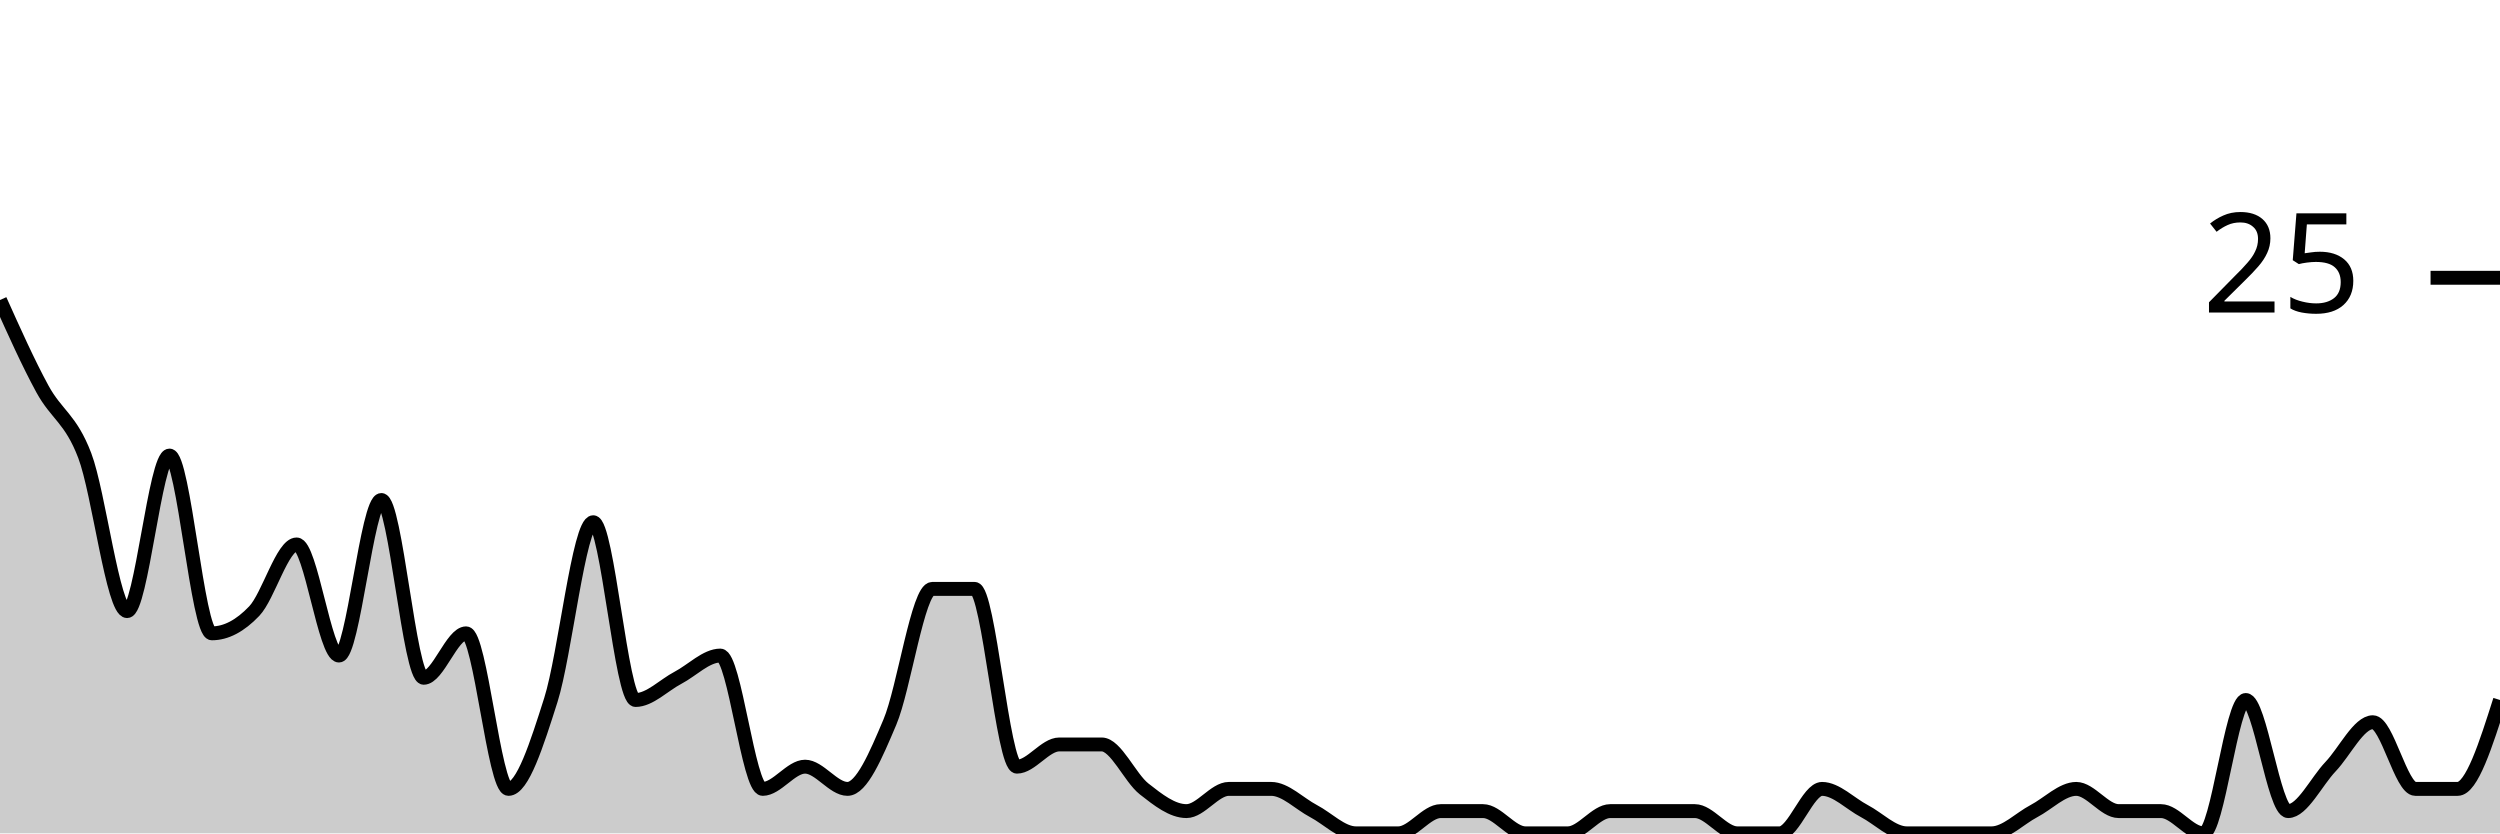
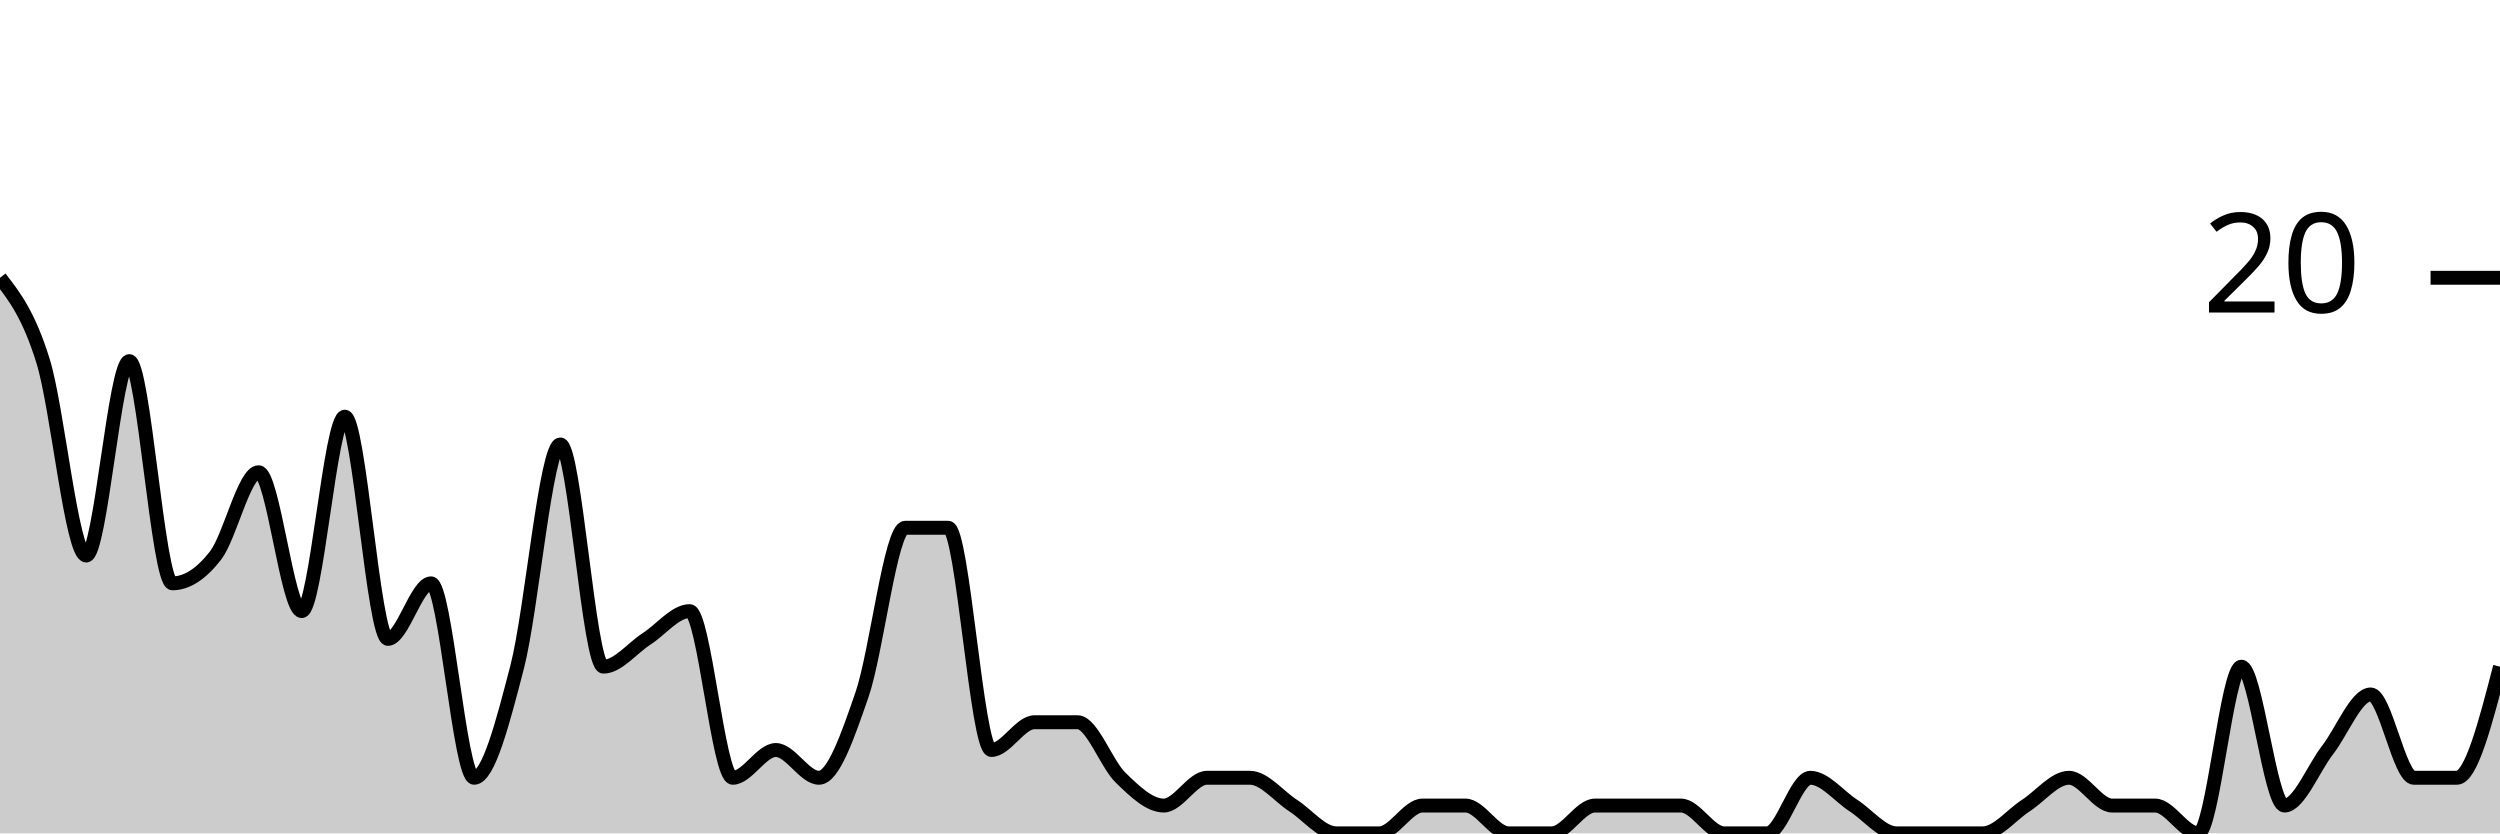
<svg xmlns="http://www.w3.org/2000/svg" viewBox="0 0 180 60">
  <g transform="translate(0,20)">
-     <path class="area" fill="rgba(0, 0, 0, 0.2)" d="M0,1.6C1.017,3.867,2.034,6.133,3.051,8C4.068,9.867,5.085,10.133,6.102,12.8C7.119,15.467,8.136,24,9.153,24C10.169,24,11.186,12.8,12.203,12.8C13.22,12.8,14.237,25.6,15.254,25.6C16.271,25.6,17.288,25.067,18.305,24C19.322,22.933,20.339,19.2,21.356,19.2C22.373,19.2,23.39,27.2,24.407,27.2C25.424,27.2,26.441,16,27.458,16C28.475,16,29.492,28.8,30.508,28.8C31.525,28.8,32.542,25.6,33.559,25.6C34.576,25.6,35.593,36.8,36.61,36.8C37.627,36.8,38.644,33.6,39.661,30.4C40.678,27.2,41.695,17.6,42.712,17.6C43.729,17.6,44.746,30.4,45.763,30.4C46.78,30.4,47.797,29.333,48.814,28.8C49.831,28.267,50.847,27.2,51.864,27.2C52.881,27.2,53.898,36.8,54.915,36.8C55.932,36.8,56.949,35.2,57.966,35.2C58.983,35.2,60,36.8,61.017,36.8C62.034,36.8,63.051,34.4,64.068,32C65.085,29.6,66.102,22.4,67.119,22.4C68.136,22.4,69.153,22.4,70.169,22.4C71.186,22.4,72.203,35.2,73.22,35.2C74.237,35.2,75.254,33.6,76.271,33.6C77.288,33.6,78.305,33.6,79.322,33.6C80.339,33.6,81.356,36,82.373,36.8C83.39,37.6,84.407,38.4,85.424,38.4C86.441,38.4,87.458,36.8,88.475,36.8C89.492,36.8,90.508,36.8,91.525,36.8C92.542,36.8,93.559,37.867,94.576,38.4C95.593,38.933,96.61,40,97.627,40C98.644,40,99.661,40,100.678,40C101.695,40,102.712,38.4,103.729,38.4C104.746,38.4,105.763,38.4,106.78,38.4C107.797,38.4,108.814,40,109.831,40C110.847,40,111.864,40,112.881,40C113.898,40,114.915,38.4,115.932,38.4C116.949,38.4,117.966,38.4,118.983,38.4C120,38.4,121.017,38.4,122.034,38.4C123.051,38.4,124.068,40,125.085,40C126.102,40,127.119,40,128.136,40C129.153,40,130.169,36.8,131.186,36.8C132.203,36.8,133.22,37.867,134.237,38.4C135.254,38.933,136.271,40,137.288,40C138.305,40,139.322,40,140.339,40C141.356,40,142.373,40,143.39,40C144.407,40,145.424,38.933,146.441,38.4C147.458,37.867,148.475,36.8,149.492,36.8C150.508,36.8,151.525,38.4,152.542,38.4C153.559,38.4,154.576,38.4,155.593,38.4C156.61,38.4,157.627,40,158.644,40C159.661,40,160.678,30.4,161.695,30.4C162.712,30.4,163.729,38.4,164.746,38.4C165.763,38.4,166.78,36.267,167.797,35.2C168.814,34.133,169.831,32,170.847,32C171.864,32,172.881,36.8,173.898,36.8C174.915,36.8,175.932,36.8,176.949,36.8C177.966,36.8,178.983,33.6,180,30.4L180,40C178.983,40,177.966,40,176.949,40C175.932,40,174.915,40,173.898,40C172.881,40,171.864,40,170.847,40C169.831,40,168.814,40,167.797,40C166.78,40,165.763,40,164.746,40C163.729,40,162.712,40,161.695,40C160.678,40,159.661,40,158.644,40C157.627,40,156.61,40,155.593,40C154.576,40,153.559,40,152.542,40C151.525,40,150.508,40,149.492,40C148.475,40,147.458,40,146.441,40C145.424,40,144.407,40,143.39,40C142.373,40,141.356,40,140.339,40C139.322,40,138.305,40,137.288,40C136.271,40,135.254,40,134.237,40C133.22,40,132.203,40,131.186,40C130.169,40,129.153,40,128.136,40C127.119,40,126.102,40,125.085,40C124.068,40,123.051,40,122.034,40C121.017,40,120,40,118.983,40C117.966,40,116.949,40,115.932,40C114.915,40,113.898,40,112.881,40C111.864,40,110.847,40,109.831,40C108.814,40,107.797,40,106.78,40C105.763,40,104.746,40,103.729,40C102.712,40,101.695,40,100.678,40C99.661,40,98.644,40,97.627,40C96.61,40,95.593,40,94.576,40C93.559,40,92.542,40,91.525,40C90.508,40,89.492,40,88.475,40C87.458,40,86.441,40,85.424,40C84.407,40,83.39,40,82.373,40C81.356,40,80.339,40,79.322,40C78.305,40,77.288,40,76.271,40C75.254,40,74.237,40,73.22,40C72.203,40,71.186,40,70.169,40C69.153,40,68.136,40,67.119,40C66.102,40,65.085,40,64.068,40C63.051,40,62.034,40,61.017,40C60,40,58.983,40,57.966,40C56.949,40,55.932,40,54.915,40C53.898,40,52.881,40,51.864,40C50.847,40,49.831,40,48.814,40C47.797,40,46.78,40,45.763,40C44.746,40,43.729,40,42.712,40C41.695,40,40.678,40,39.661,40C38.644,40,37.627,40,36.61,40C35.593,40,34.576,40,33.559,40C32.542,40,31.525,40,30.508,40C29.492,40,28.475,40,27.458,40C26.441,40,25.424,40,24.407,40C23.39,40,22.373,40,21.356,40C20.339,40,19.322,40,18.305,40C17.288,40,16.271,40,15.254,40C14.237,40,13.22,40,12.203,40C11.186,40,10.169,40,9.153,40C8.136,40,7.119,40,6.102,40C5.085,40,4.068,40,3.051,40C2.034,40,1.017,40,0,40Z" />
-     <path class="line" stroke="black" fill="none" d="M0,1.6C1.017,3.867,2.034,6.133,3.051,8C4.068,9.867,5.085,10.133,6.102,12.8C7.119,15.467,8.136,24,9.153,24C10.169,24,11.186,12.8,12.203,12.8C13.22,12.8,14.237,25.6,15.254,25.6C16.271,25.6,17.288,25.067,18.305,24C19.322,22.933,20.339,19.2,21.356,19.2C22.373,19.2,23.39,27.2,24.407,27.2C25.424,27.2,26.441,16,27.458,16C28.475,16,29.492,28.8,30.508,28.8C31.525,28.8,32.542,25.6,33.559,25.6C34.576,25.6,35.593,36.8,36.61,36.8C37.627,36.8,38.644,33.6,39.661,30.4C40.678,27.2,41.695,17.6,42.712,17.6C43.729,17.6,44.746,30.4,45.763,30.4C46.78,30.4,47.797,29.333,48.814,28.8C49.831,28.267,50.847,27.2,51.864,27.2C52.881,27.2,53.898,36.8,54.915,36.8C55.932,36.8,56.949,35.2,57.966,35.2C58.983,35.2,60,36.8,61.017,36.8C62.034,36.8,63.051,34.4,64.068,32C65.085,29.6,66.102,22.4,67.119,22.4C68.136,22.4,69.153,22.4,70.169,22.4C71.186,22.4,72.203,35.2,73.22,35.2C74.237,35.2,75.254,33.6,76.271,33.6C77.288,33.6,78.305,33.6,79.322,33.6C80.339,33.6,81.356,36,82.373,36.8C83.39,37.6,84.407,38.4,85.424,38.4C86.441,38.4,87.458,36.8,88.475,36.8C89.492,36.8,90.508,36.8,91.525,36.8C92.542,36.8,93.559,37.867,94.576,38.4C95.593,38.933,96.61,40,97.627,40C98.644,40,99.661,40,100.678,40C101.695,40,102.712,38.4,103.729,38.4C104.746,38.4,105.763,38.4,106.78,38.4C107.797,38.4,108.814,40,109.831,40C110.847,40,111.864,40,112.881,40C113.898,40,114.915,38.4,115.932,38.4C116.949,38.4,117.966,38.4,118.983,38.4C120,38.4,121.017,38.4,122.034,38.4C123.051,38.4,124.068,40,125.085,40C126.102,40,127.119,40,128.136,40C129.153,40,130.169,36.8,131.186,36.8C132.203,36.8,133.22,37.867,134.237,38.4C135.254,38.933,136.271,40,137.288,40C138.305,40,139.322,40,140.339,40C141.356,40,142.373,40,143.39,40C144.407,40,145.424,38.933,146.441,38.4C147.458,37.867,148.475,36.8,149.492,36.8C150.508,36.8,151.525,38.4,152.542,38.4C153.559,38.4,154.576,38.4,155.593,38.4C156.61,38.4,157.627,40,158.644,40C159.661,40,160.678,30.4,161.695,30.4C162.712,30.4,163.729,38.4,164.746,38.4C165.763,38.4,166.78,36.267,167.797,35.2C168.814,34.133,169.831,32,170.847,32C171.864,32,172.881,36.8,173.898,36.8C174.915,36.8,175.932,36.8,176.949,36.8C177.966,36.8,178.983,33.6,180,30.4" />
+     <path class="area" fill="rgba(0, 0, 0, 0.2)" d="M0,0C1.034,1.333,2.069,2.667,3.103,6C4.138,9.333,5.172,20,6.207,20C7.241,20,8.276,6,9.31,6C10.345,6,11.379,22,12.414,22C13.448,22,14.483,21.333,15.517,20C16.552,18.667,17.586,14,18.621,14C19.655,14,20.69,24,21.724,24C22.759,24,23.793,10,24.828,10C25.862,10,26.897,26,27.931,26C28.966,26,30,22,31.034,22C32.069,22,33.103,36,34.138,36C35.172,36,36.207,32,37.241,28C38.276,24,39.31,12,40.345,12C41.379,12,42.414,28,43.448,28C44.483,28,45.517,26.667,46.552,26C47.586,25.333,48.621,24,49.655,24C50.69,24,51.724,36,52.759,36C53.793,36,54.828,34,55.862,34C56.897,34,57.931,36,58.966,36C60,36,61.034,33,62.069,30C63.103,27,64.138,18,65.172,18C66.207,18,67.241,18,68.276,18C69.31,18,70.345,34,71.379,34C72.414,34,73.448,32,74.483,32C75.517,32,76.552,32,77.586,32C78.621,32,79.655,35,80.69,36C81.724,37,82.759,38,83.793,38C84.828,38,85.862,36,86.897,36C87.931,36,88.966,36,90,36C91.034,36,92.069,37.333,93.103,38C94.138,38.667,95.172,40,96.207,40C97.241,40,98.276,40,99.31,40C100.345,40,101.379,38,102.414,38C103.448,38,104.483,38,105.517,38C106.552,38,107.586,40,108.621,40C109.655,40,110.69,40,111.724,40C112.759,40,113.793,38,114.828,38C115.862,38,116.897,38,117.931,38C118.966,38,120,38,121.034,38C122.069,38,123.103,40,124.138,40C125.172,40,126.207,40,127.241,40C128.276,40,129.31,36,130.345,36C131.379,36,132.414,37.333,133.448,38C134.483,38.667,135.517,40,136.552,40C137.586,40,138.621,40,139.655,40C140.69,40,141.724,40,142.759,40C143.793,40,144.828,38.667,145.862,38C146.897,37.333,147.931,36,148.966,36C150,36,151.034,38,152.069,38C153.103,38,154.138,38,155.172,38C156.207,38,157.241,40,158.276,40C159.31,40,160.345,28,161.379,28C162.414,28,163.448,38,164.483,38C165.517,38,166.552,35.333,167.586,34C168.621,32.667,169.655,30,170.69,30C171.724,30,172.759,36,173.793,36C174.828,36,175.862,36,176.897,36C177.931,36,178.966,32,180,28L180,40C178.966,40,177.931,40,176.897,40C175.862,40,174.828,40,173.793,40C172.759,40,171.724,40,170.69,40C169.655,40,168.621,40,167.586,40C166.552,40,165.517,40,164.483,40C163.448,40,162.414,40,161.379,40C160.345,40,159.31,40,158.276,40C157.241,40,156.207,40,155.172,40C154.138,40,153.103,40,152.069,40C151.034,40,150,40,148.966,40C147.931,40,146.897,40,145.862,40C144.828,40,143.793,40,142.759,40C141.724,40,140.69,40,139.655,40C138.621,40,137.586,40,136.552,40C135.517,40,134.483,40,133.448,40C132.414,40,131.379,40,130.345,40C129.31,40,128.276,40,127.241,40C126.207,40,125.172,40,124.138,40C123.103,40,122.069,40,121.034,40C120,40,118.966,40,117.931,40C116.897,40,115.862,40,114.828,40C113.793,40,112.759,40,111.724,40C110.69,40,109.655,40,108.621,40C107.586,40,106.552,40,105.517,40C104.483,40,103.448,40,102.414,40C101.379,40,100.345,40,99.31,40C98.276,40,97.241,40,96.207,40C95.172,40,94.138,40,93.103,40C92.069,40,91.034,40,90,40C88.966,40,87.931,40,86.897,40C85.862,40,84.828,40,83.793,40C82.759,40,81.724,40,80.69,40C79.655,40,78.621,40,77.586,40C76.552,40,75.517,40,74.483,40C73.448,40,72.414,40,71.379,40C70.345,40,69.31,40,68.276,40C67.241,40,66.207,40,65.172,40C64.138,40,63.103,40,62.069,40C61.034,40,60,40,58.966,40C57.931,40,56.897,40,55.862,40C54.828,40,53.793,40,52.759,40C51.724,40,50.69,40,49.655,40C48.621,40,47.586,40,46.552,40C45.517,40,44.483,40,43.448,40C42.414,40,41.379,40,40.345,40C39.31,40,38.276,40,37.241,40C36.207,40,35.172,40,34.138,40C33.103,40,32.069,40,31.034,40C30,40,28.966,40,27.931,40C26.897,40,25.862,40,24.828,40C23.793,40,22.759,40,21.724,40C20.69,40,19.655,40,18.621,40C17.586,40,16.552,40,15.517,40C14.483,40,13.448,40,12.414,40C11.379,40,10.345,40,9.31,40C8.276,40,7.241,40,6.207,40C5.172,40,4.138,40,3.103,40C2.069,40,1.034,40,0,40Z" />
+     <path class="line" stroke="black" fill="none" d="M0,0C1.034,1.333,2.069,2.667,3.103,6C4.138,9.333,5.172,20,6.207,20C7.241,20,8.276,6,9.31,6C10.345,6,11.379,22,12.414,22C13.448,22,14.483,21.333,15.517,20C16.552,18.667,17.586,14,18.621,14C19.655,14,20.69,24,21.724,24C22.759,24,23.793,10,24.828,10C25.862,10,26.897,26,27.931,26C28.966,26,30,22,31.034,22C32.069,22,33.103,36,34.138,36C35.172,36,36.207,32,37.241,28C38.276,24,39.31,12,40.345,12C41.379,12,42.414,28,43.448,28C44.483,28,45.517,26.667,46.552,26C47.586,25.333,48.621,24,49.655,24C50.69,24,51.724,36,52.759,36C53.793,36,54.828,34,55.862,34C56.897,34,57.931,36,58.966,36C60,36,61.034,33,62.069,30C63.103,27,64.138,18,65.172,18C66.207,18,67.241,18,68.276,18C69.31,18,70.345,34,71.379,34C72.414,34,73.448,32,74.483,32C75.517,32,76.552,32,77.586,32C78.621,32,79.655,35,80.69,36C81.724,37,82.759,38,83.793,38C84.828,38,85.862,36,86.897,36C87.931,36,88.966,36,90,36C91.034,36,92.069,37.333,93.103,38C94.138,38.667,95.172,40,96.207,40C97.241,40,98.276,40,99.31,40C100.345,40,101.379,38,102.414,38C103.448,38,104.483,38,105.517,38C106.552,38,107.586,40,108.621,40C109.655,40,110.69,40,111.724,40C112.759,40,113.793,38,114.828,38C115.862,38,116.897,38,117.931,38C118.966,38,120,38,121.034,38C122.069,38,123.103,40,124.138,40C125.172,40,126.207,40,127.241,40C128.276,40,129.31,36,130.345,36C131.379,36,132.414,37.333,133.448,38C134.483,38.667,135.517,40,136.552,40C137.586,40,138.621,40,139.655,40C140.69,40,141.724,40,142.759,40C143.793,40,144.828,38.667,145.862,38C146.897,37.333,147.931,36,148.966,36C150,36,151.034,38,152.069,38C153.103,38,154.138,38,155.172,38C156.207,38,157.241,40,158.276,40C159.31,40,160.345,28,161.379,28C162.414,28,163.448,38,164.483,38C165.517,38,166.552,35.333,167.586,34C168.621,32.667,169.655,30,170.69,30C171.724,30,172.759,36,173.793,36C174.828,36,175.862,36,176.897,36C177.931,36,178.966,32,180,28" />
    <path class="axis-ceiling" stroke-width="1" stroke="black" fill="none" d="M175,0L180,0" />
-     <text class="axis-ceiling-label" font-family="sans-serif" text-anchor="end" font-size="10px" x="170" y="2.5">25</text>
+     <text class="axis-ceiling-label" font-family="sans-serif" text-anchor="end" font-size="10px" x="170" y="2.5">20</text>
  </g>
</svg>
